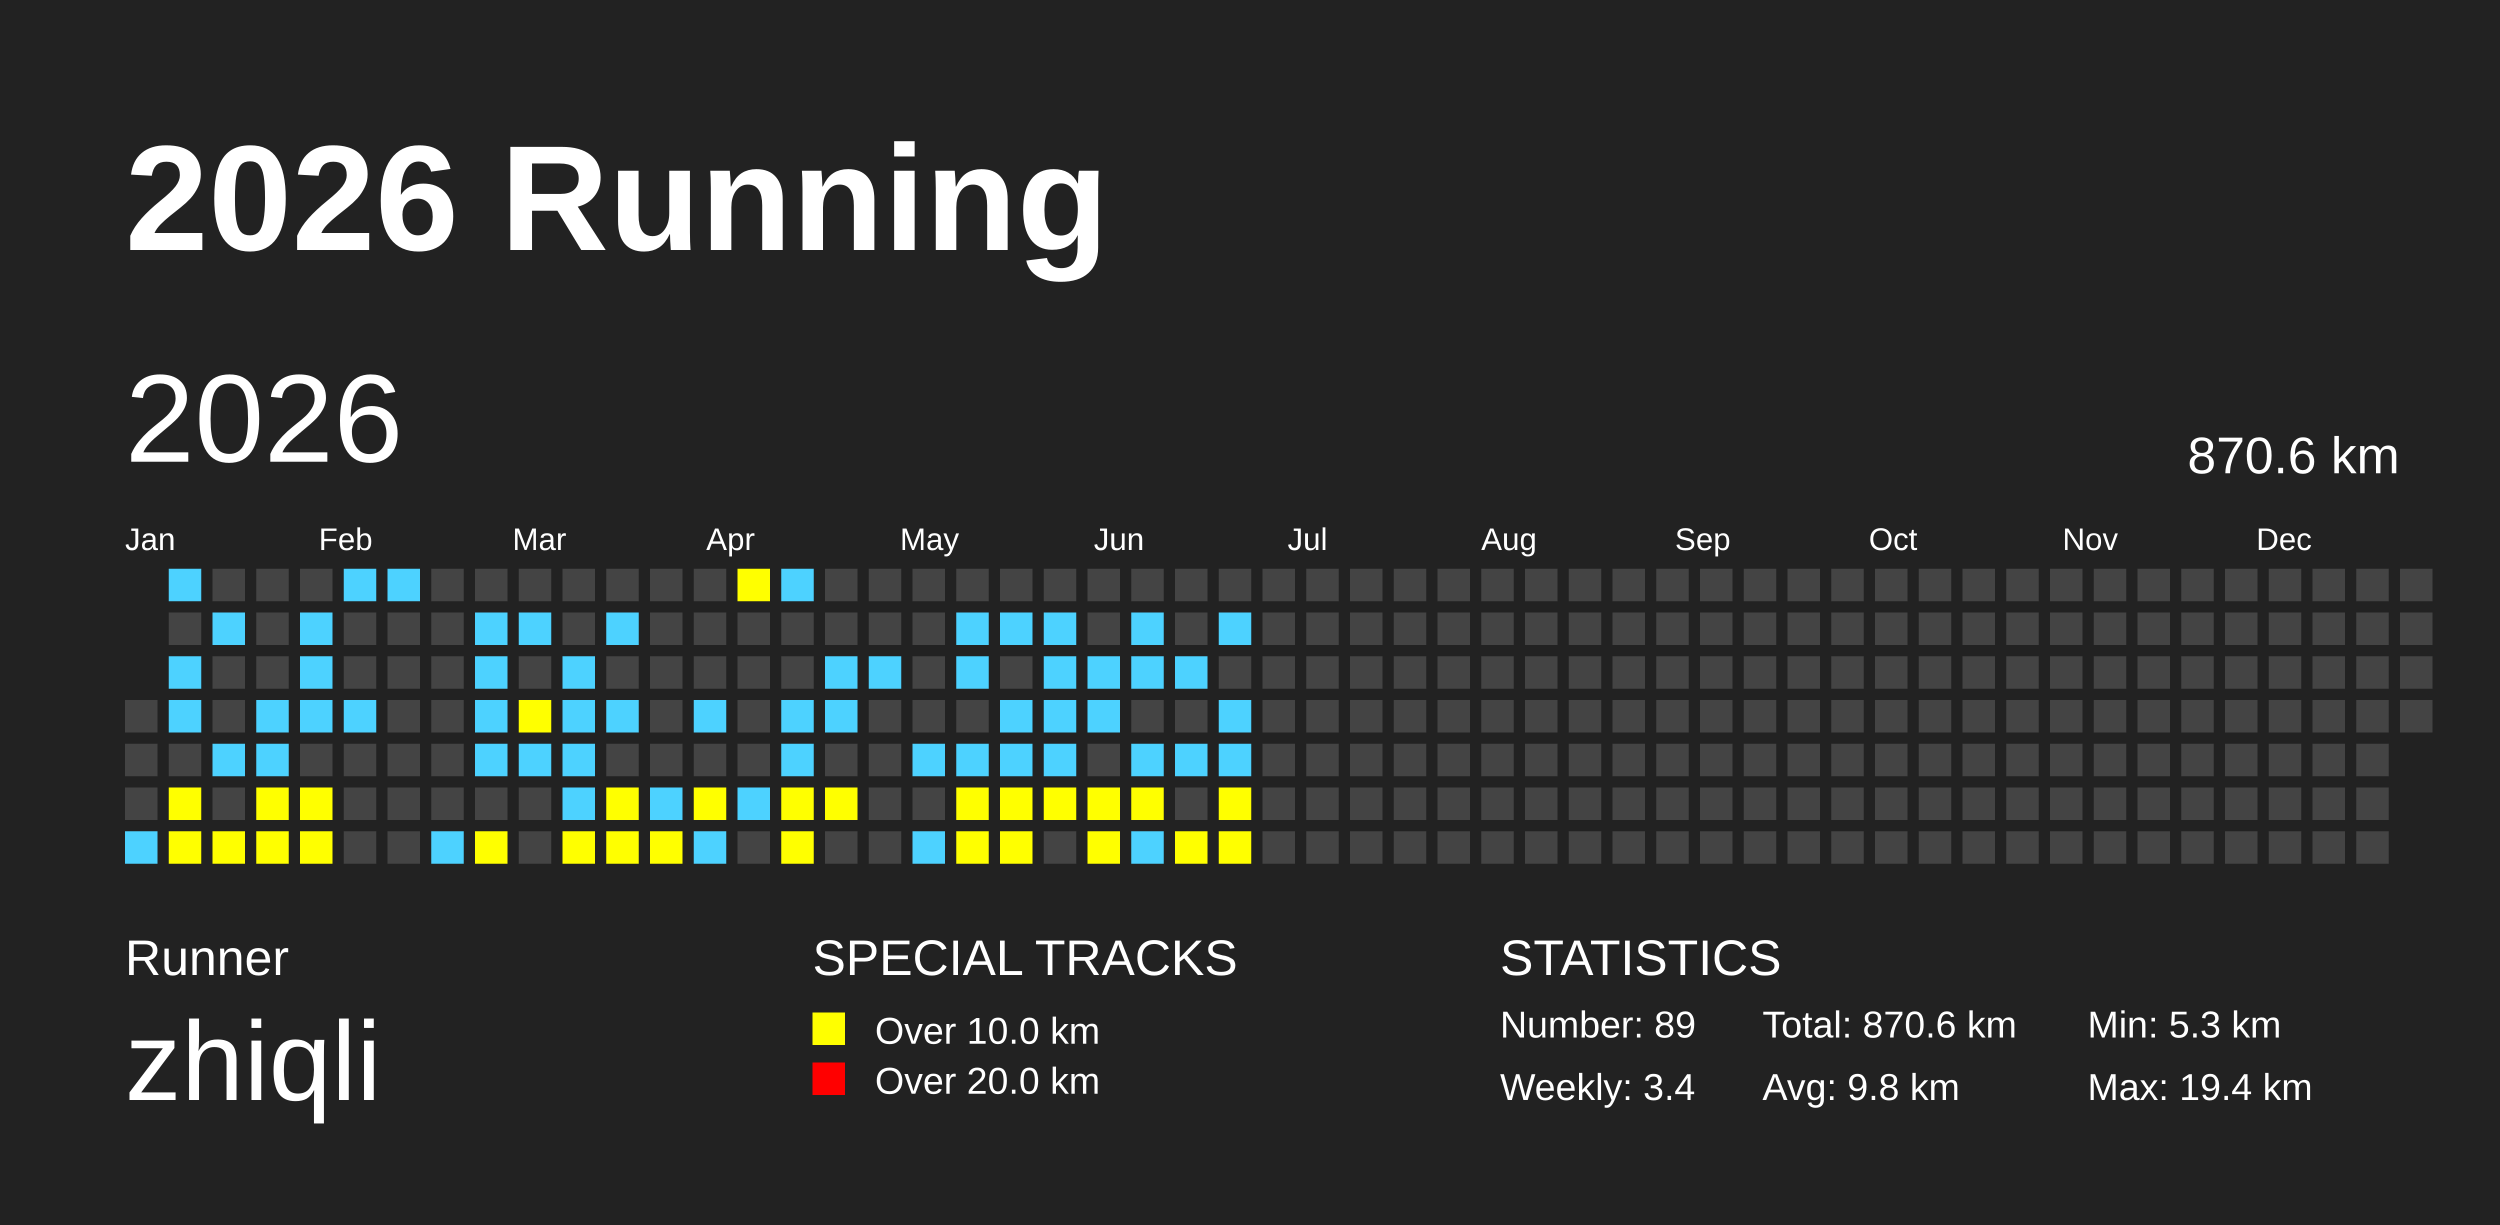
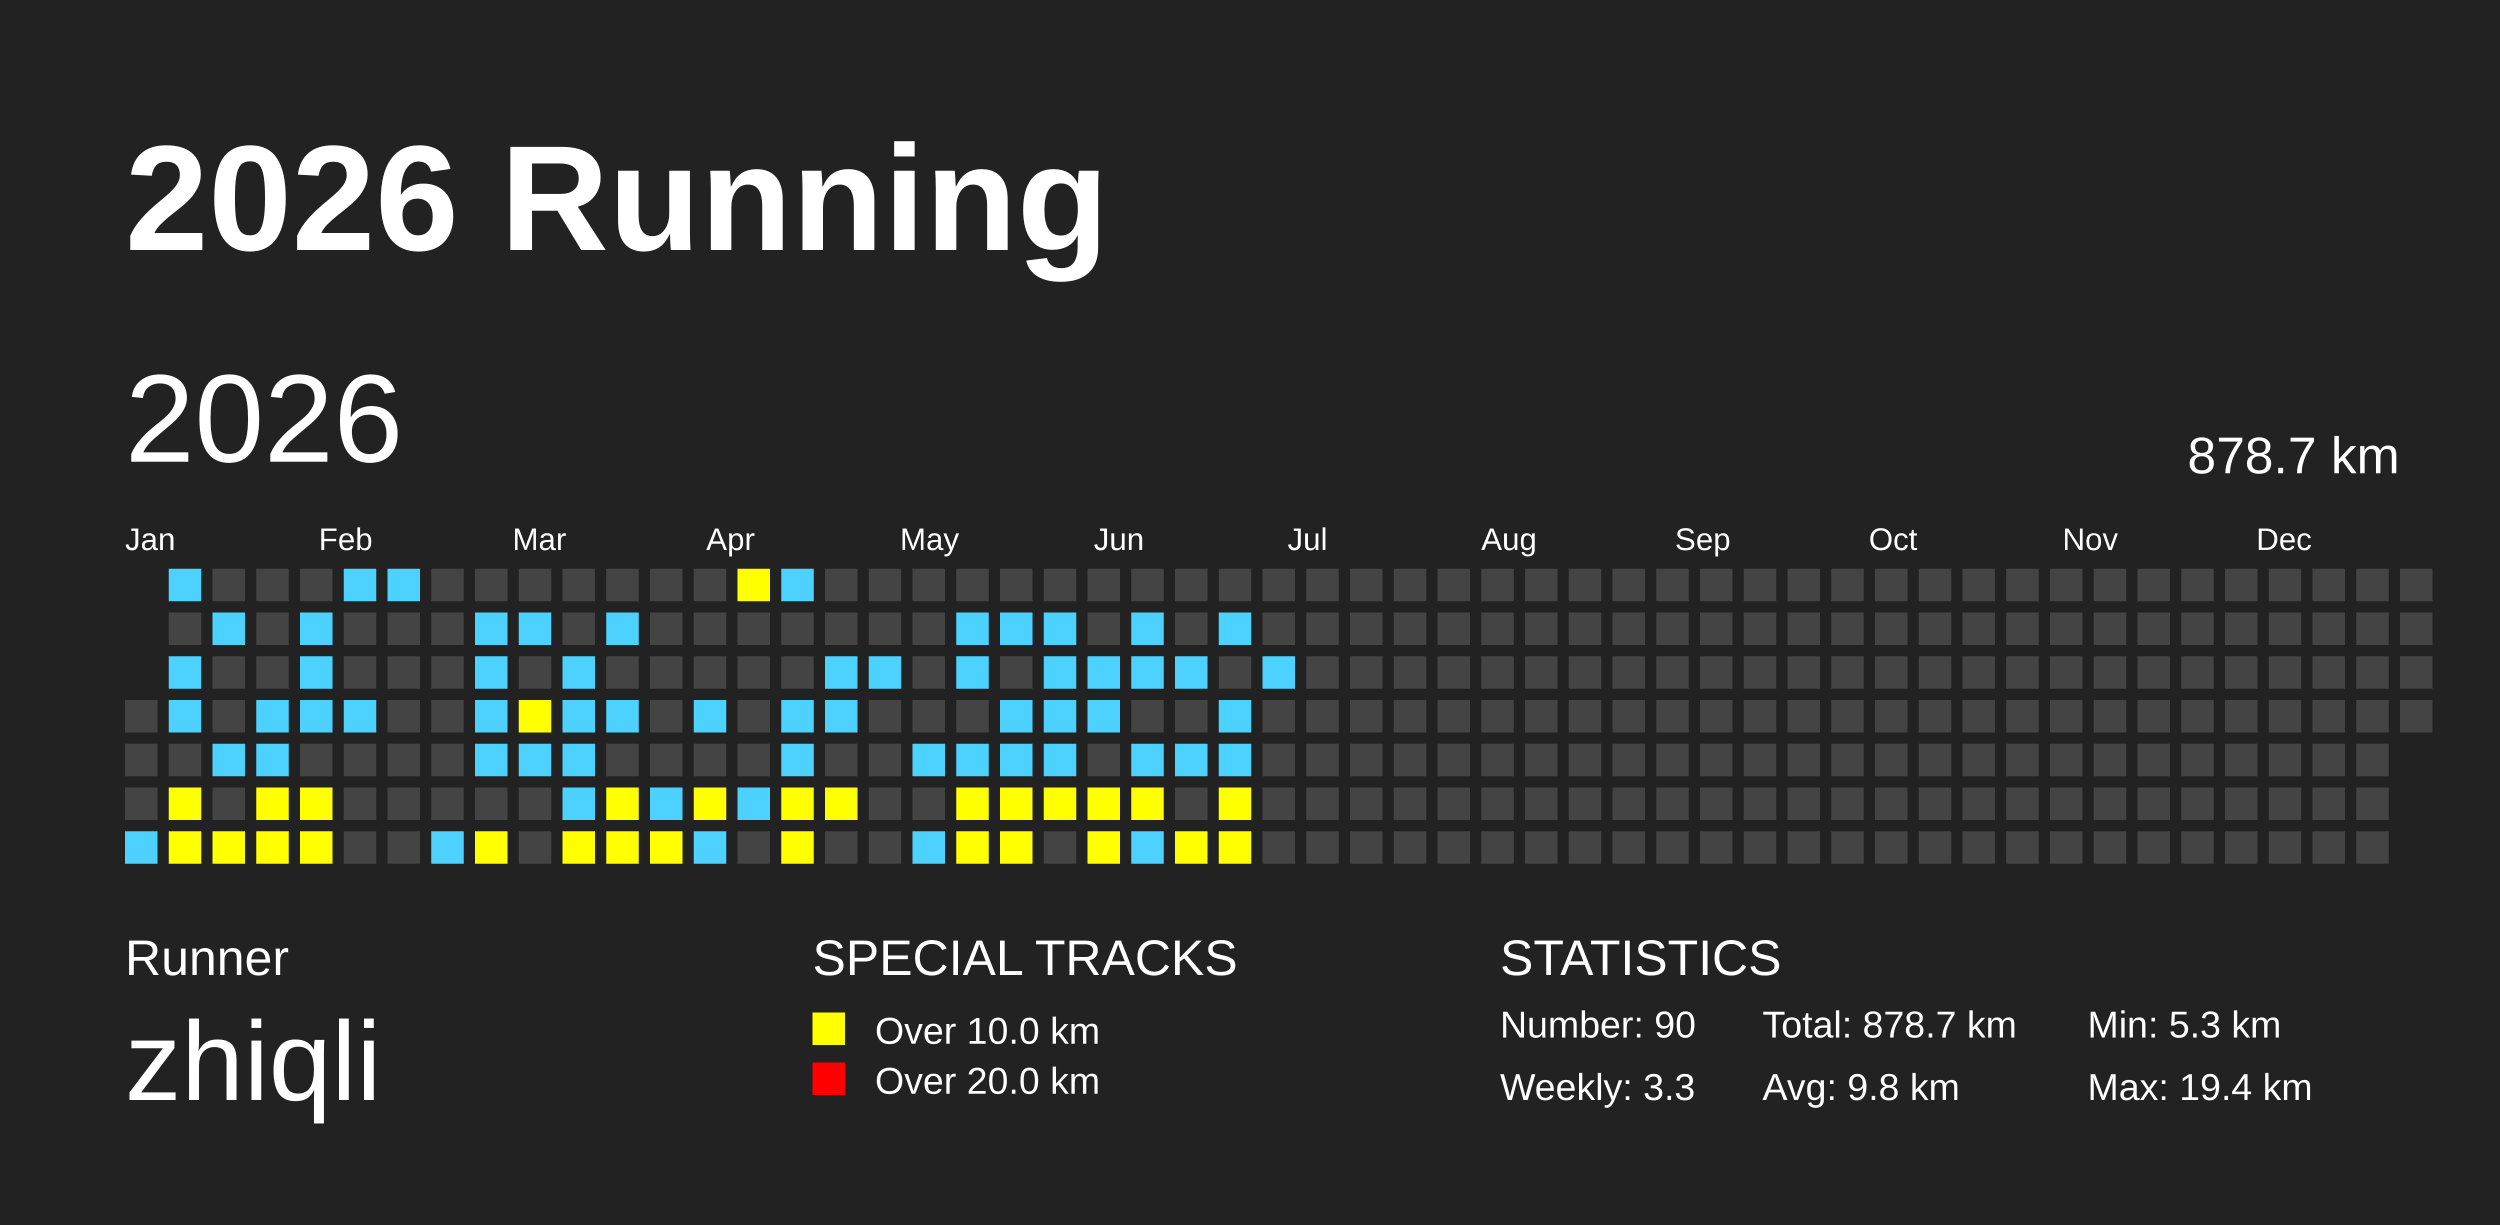
<svg xmlns="http://www.w3.org/2000/svg" baseProfile="full" height="98mm" version="1.1" viewBox="0,0,200,98" width="200mm">
  <defs />
  <rect fill="#222222" height="98" width="200" x="0" y="0" />
  <text fill="#FFFFFF" style="font-size:12px; font-family:Arial; font-weight:bold;" x="10" y="20">2026 Running</text>
  <text fill="#FFFFFF" style="font-size:4px; font-family:Arial" x="10" y="78">Runner</text>
  <text fill="#FFFFFF" style="font-size:9px; font-family:Arial" x="10" y="88">zhiqli</text>
  <text fill="#FFFFFF" style="font-size:4px; font-family:Arial" x="65" y="78">SPECIAL TRACKS</text>
  <rect fill="yellow" height="2.6" width="2.6" x="65" y="81" />
  <text fill="#FFFFFF" style="font-size:3px; font-family:Arial" x="70" y="83.5">Over 10.0 km</text>
  <rect fill="red" height="2.6" width="2.6" x="65" y="85" />
  <text fill="#FFFFFF" style="font-size:3px; font-family:Arial" x="70" y="87.5">Over 20.0 km</text>
  <text fill="#FFFFFF" style="font-size:4px; font-family:Arial" x="120" y="78">STATISTICS</text>
-   <text fill="#FFFFFF" style="font-size:3px; font-family:Arial" x="120" y="83">Number: 89</text>
-   <text fill="#FFFFFF" style="font-size:3px; font-family:Arial" x="120" y="88">Weekly: 3.4</text>
-   <text fill="#FFFFFF" style="font-size:3px; font-family:Arial" x="141" y="83">Total: 870.6 km</text>
+   <text fill="#FFFFFF" style="font-size:3px; font-family:Arial" x="120" y="83">Number: 90</text>
+   <text fill="#FFFFFF" style="font-size:3px; font-family:Arial" x="120" y="88">Weekly: 3.3</text>
+   <text fill="#FFFFFF" style="font-size:3px; font-family:Arial" x="141" y="83">Total: 878.7 km</text>
  <text fill="#FFFFFF" style="font-size:3px; font-family:Arial" x="141" y="88">Avg: 9.8 km</text>
  <text fill="#FFFFFF" style="font-size:3px; font-family:Arial" x="167" y="83">Min: 5.3 km</text>
  <text fill="#FFFFFF" style="font-size:3px; font-family:Arial" x="167" y="88">Max: 19.4 km</text>
  <text dominant-baseline="hanging" fill="#FFFFFF" style="font-size:10.0px; font-family:Arial;" x="10" y="30">2026</text>
-   <text dominant-baseline="hanging" fill="#FFFFFF" style="font-size:4.125px; font-family:Arial;" x="175" y="35">870.6 km</text>
+   <text dominant-baseline="hanging" fill="#FFFFFF" style="font-size:4.125px; font-family:Arial;" x="175" y="35">878.7 km</text>
  <text fill="#FFFFFF" style="font-size:2.5px; font-family:Arial" x="10.0" y="44">Jan</text>
  <text fill="#FFFFFF" style="font-size:2.5px; font-family:Arial" x="25.5" y="44">Feb</text>
  <text fill="#FFFFFF" style="font-size:2.5px; font-family:Arial" x="41.0" y="44">Mar</text>
  <text fill="#FFFFFF" style="font-size:2.5px; font-family:Arial" x="56.5" y="44">Apr</text>
  <text fill="#FFFFFF" style="font-size:2.5px; font-family:Arial" x="72.0" y="44">May</text>
  <text fill="#FFFFFF" style="font-size:2.5px; font-family:Arial" x="87.5" y="44">Jun</text>
  <text fill="#FFFFFF" style="font-size:2.5px; font-family:Arial" x="103.0" y="44">Jul</text>
  <text fill="#FFFFFF" style="font-size:2.5px; font-family:Arial" x="118.5" y="44">Aug</text>
  <text fill="#FFFFFF" style="font-size:2.5px; font-family:Arial" x="134.0" y="44">Sep</text>
  <text fill="#FFFFFF" style="font-size:2.5px; font-family:Arial" x="149.5" y="44">Oct</text>
  <text fill="#FFFFFF" style="font-size:2.5px; font-family:Arial" x="165.0" y="44">Nov</text>
  <text fill="#FFFFFF" style="font-size:2.5px; font-family:Arial" x="180.5" y="44">Dec</text>
  <rect fill="#444444" height="2.6" width="2.6" x="10.0" y="56.0" />
  <rect fill="#444444" height="2.6" width="2.6" x="10.0" y="59.5" />
  <rect fill="#444444" height="2.6" width="2.6" x="10.0" y="63.0" />
  <rect fill="#4DD2FF" height="2.6" width="2.6" x="10.0" y="66.5" />
  <rect fill="#4DD2FF" height="2.6" width="2.6" x="13.5" y="45.5" />
  <rect fill="#444444" height="2.6" width="2.6" x="13.5" y="49.0" />
  <rect fill="#4DD2FF" height="2.6" width="2.6" x="13.5" y="52.5" />
  <rect fill="#4DD2FF" height="2.6" width="2.6" x="13.5" y="56.0" />
  <rect fill="#444444" height="2.6" width="2.6" x="13.5" y="59.5" />
  <rect fill="yellow" height="2.6" width="2.6" x="13.5" y="63.0" />
  <rect fill="yellow" height="2.6" width="2.6" x="13.5" y="66.5" />
  <rect fill="#444444" height="2.6" width="2.6" x="17.0" y="45.5" />
  <rect fill="#4DD2FF" height="2.6" width="2.6" x="17.0" y="49.0" />
  <rect fill="#444444" height="2.6" width="2.6" x="17.0" y="52.5" />
  <rect fill="#444444" height="2.6" width="2.6" x="17.0" y="56.0" />
  <rect fill="#4DD2FF" height="2.6" width="2.6" x="17.0" y="59.5" />
  <rect fill="#444444" height="2.6" width="2.6" x="17.0" y="63.0" />
  <rect fill="yellow" height="2.6" width="2.6" x="17.0" y="66.5" />
  <rect fill="#444444" height="2.6" width="2.6" x="20.5" y="45.5" />
  <rect fill="#444444" height="2.6" width="2.6" x="20.5" y="49.0" />
  <rect fill="#444444" height="2.6" width="2.6" x="20.5" y="52.5" />
  <rect fill="#4DD2FF" height="2.6" width="2.6" x="20.5" y="56.0" />
  <rect fill="#4DD2FF" height="2.6" width="2.6" x="20.5" y="59.5" />
  <rect fill="yellow" height="2.6" width="2.6" x="20.5" y="63.0" />
  <rect fill="yellow" height="2.6" width="2.6" x="20.5" y="66.5" />
  <rect fill="#444444" height="2.6" width="2.6" x="24.0" y="45.5" />
  <rect fill="#4DD2FF" height="2.6" width="2.6" x="24.0" y="49.0" />
  <rect fill="#4DD2FF" height="2.6" width="2.6" x="24.0" y="52.5" />
  <rect fill="#4DD2FF" height="2.6" width="2.6" x="24.0" y="56.0" />
  <rect fill="#444444" height="2.6" width="2.6" x="24.0" y="59.5" />
  <rect fill="yellow" height="2.6" width="2.6" x="24.0" y="63.0" />
  <rect fill="yellow" height="2.6" width="2.6" x="24.0" y="66.5" />
  <rect fill="#4DD2FF" height="2.6" width="2.6" x="27.5" y="45.5" />
  <rect fill="#444444" height="2.6" width="2.6" x="27.5" y="49.0" />
  <rect fill="#444444" height="2.6" width="2.6" x="27.5" y="52.5" />
  <rect fill="#4DD2FF" height="2.6" width="2.6" x="27.5" y="56.0" />
  <rect fill="#444444" height="2.6" width="2.6" x="27.5" y="59.5" />
  <rect fill="#444444" height="2.6" width="2.6" x="27.5" y="63.0" />
  <rect fill="#444444" height="2.6" width="2.6" x="27.5" y="66.5" />
  <rect fill="#4DD2FF" height="2.6" width="2.6" x="31.0" y="45.5" />
  <rect fill="#444444" height="2.6" width="2.6" x="31.0" y="49.0" />
  <rect fill="#444444" height="2.6" width="2.6" x="31.0" y="52.5" />
  <rect fill="#444444" height="2.6" width="2.6" x="31.0" y="56.0" />
  <rect fill="#444444" height="2.6" width="2.6" x="31.0" y="59.5" />
  <rect fill="#444444" height="2.6" width="2.6" x="31.0" y="63.0" />
  <rect fill="#444444" height="2.6" width="2.6" x="31.0" y="66.5" />
  <rect fill="#444444" height="2.6" width="2.6" x="34.5" y="45.5" />
  <rect fill="#444444" height="2.6" width="2.6" x="34.5" y="49.0" />
  <rect fill="#444444" height="2.6" width="2.6" x="34.5" y="52.5" />
  <rect fill="#444444" height="2.6" width="2.6" x="34.5" y="56.0" />
  <rect fill="#444444" height="2.6" width="2.6" x="34.5" y="59.5" />
  <rect fill="#444444" height="2.6" width="2.6" x="34.5" y="63.0" />
  <rect fill="#4DD2FF" height="2.6" width="2.6" x="34.5" y="66.5" />
  <rect fill="#444444" height="2.6" width="2.6" x="38.0" y="45.5" />
  <rect fill="#4DD2FF" height="2.6" width="2.6" x="38.0" y="49.0" />
  <rect fill="#4DD2FF" height="2.6" width="2.6" x="38.0" y="52.5" />
  <rect fill="#4DD2FF" height="2.6" width="2.6" x="38.0" y="56.0" />
  <rect fill="#4DD2FF" height="2.6" width="2.6" x="38.0" y="59.5" />
  <rect fill="#444444" height="2.6" width="2.6" x="38.0" y="63.0" />
  <rect fill="yellow" height="2.6" width="2.6" x="38.0" y="66.5" />
  <rect fill="#444444" height="2.6" width="2.6" x="41.5" y="45.5" />
  <rect fill="#4DD2FF" height="2.6" width="2.6" x="41.5" y="49.0" />
  <rect fill="#444444" height="2.6" width="2.6" x="41.5" y="52.5" />
  <rect fill="yellow" height="2.6" width="2.6" x="41.5" y="56.0" />
  <rect fill="#4DD2FF" height="2.6" width="2.6" x="41.5" y="59.5" />
  <rect fill="#444444" height="2.6" width="2.6" x="41.5" y="63.0" />
  <rect fill="#444444" height="2.6" width="2.6" x="41.5" y="66.5" />
  <rect fill="#444444" height="2.6" width="2.6" x="45.0" y="45.5" />
  <rect fill="#444444" height="2.6" width="2.6" x="45.0" y="49.0" />
  <rect fill="#4DD2FF" height="2.6" width="2.6" x="45.0" y="52.5" />
  <rect fill="#4DD2FF" height="2.6" width="2.6" x="45.0" y="56.0" />
  <rect fill="#4DD2FF" height="2.6" width="2.6" x="45.0" y="59.5" />
  <rect fill="#4DD2FF" height="2.6" width="2.6" x="45.0" y="63.0" />
  <rect fill="yellow" height="2.6" width="2.6" x="45.0" y="66.5" />
  <rect fill="#444444" height="2.6" width="2.6" x="48.5" y="45.5" />
  <rect fill="#4DD2FF" height="2.6" width="2.6" x="48.5" y="49.0" />
  <rect fill="#444444" height="2.6" width="2.6" x="48.5" y="52.5" />
  <rect fill="#4DD2FF" height="2.6" width="2.6" x="48.5" y="56.0" />
  <rect fill="#444444" height="2.6" width="2.6" x="48.5" y="59.5" />
  <rect fill="yellow" height="2.6" width="2.6" x="48.5" y="63.0" />
  <rect fill="yellow" height="2.6" width="2.6" x="48.5" y="66.5" />
  <rect fill="#444444" height="2.6" width="2.6" x="52.0" y="45.5" />
  <rect fill="#444444" height="2.6" width="2.6" x="52.0" y="49.0" />
  <rect fill="#444444" height="2.6" width="2.6" x="52.0" y="52.5" />
  <rect fill="#444444" height="2.6" width="2.6" x="52.0" y="56.0" />
  <rect fill="#444444" height="2.6" width="2.6" x="52.0" y="59.5" />
  <rect fill="#4DD2FF" height="2.6" width="2.6" x="52.0" y="63.0" />
  <rect fill="yellow" height="2.6" width="2.6" x="52.0" y="66.5" />
  <rect fill="#444444" height="2.6" width="2.6" x="55.5" y="45.5" />
  <rect fill="#444444" height="2.6" width="2.6" x="55.5" y="49.0" />
  <rect fill="#444444" height="2.6" width="2.6" x="55.5" y="52.5" />
  <rect fill="#4DD2FF" height="2.6" width="2.6" x="55.5" y="56.0" />
  <rect fill="#444444" height="2.6" width="2.6" x="55.5" y="59.5" />
  <rect fill="yellow" height="2.6" width="2.6" x="55.5" y="63.0" />
  <rect fill="#4DD2FF" height="2.6" width="2.6" x="55.5" y="66.5" />
  <rect fill="yellow" height="2.6" width="2.6" x="59.0" y="45.5" />
  <rect fill="#444444" height="2.6" width="2.6" x="59.0" y="49.0" />
  <rect fill="#444444" height="2.6" width="2.6" x="59.0" y="52.5" />
  <rect fill="#444444" height="2.6" width="2.6" x="59.0" y="56.0" />
  <rect fill="#444444" height="2.6" width="2.6" x="59.0" y="59.5" />
  <rect fill="#4DD2FF" height="2.6" width="2.6" x="59.0" y="63.0" />
  <rect fill="#444444" height="2.6" width="2.6" x="59.0" y="66.5" />
  <rect fill="#4DD2FF" height="2.6" width="2.6" x="62.5" y="45.5" />
  <rect fill="#444444" height="2.6" width="2.6" x="62.5" y="49.0" />
  <rect fill="#444444" height="2.6" width="2.6" x="62.5" y="52.5" />
  <rect fill="#4DD2FF" height="2.6" width="2.6" x="62.5" y="56.0" />
  <rect fill="#4DD2FF" height="2.6" width="2.6" x="62.5" y="59.5" />
  <rect fill="yellow" height="2.6" width="2.6" x="62.5" y="63.0" />
  <rect fill="yellow" height="2.6" width="2.6" x="62.5" y="66.5" />
  <rect fill="#444444" height="2.6" width="2.6" x="66.0" y="45.5" />
  <rect fill="#444444" height="2.6" width="2.6" x="66.0" y="49.0" />
  <rect fill="#4DD2FF" height="2.6" width="2.6" x="66.0" y="52.5" />
  <rect fill="#4DD2FF" height="2.6" width="2.6" x="66.0" y="56.0" />
  <rect fill="#444444" height="2.6" width="2.6" x="66.0" y="59.5" />
  <rect fill="yellow" height="2.6" width="2.6" x="66.0" y="63.0" />
  <rect fill="#444444" height="2.6" width="2.6" x="66.0" y="66.5" />
  <rect fill="#444444" height="2.6" width="2.6" x="69.5" y="45.5" />
  <rect fill="#444444" height="2.6" width="2.6" x="69.5" y="49.0" />
  <rect fill="#4DD2FF" height="2.6" width="2.6" x="69.5" y="52.5" />
  <rect fill="#444444" height="2.6" width="2.6" x="69.5" y="56.0" />
  <rect fill="#444444" height="2.6" width="2.6" x="69.5" y="59.5" />
  <rect fill="#444444" height="2.6" width="2.6" x="69.5" y="63.0" />
  <rect fill="#444444" height="2.6" width="2.6" x="69.5" y="66.5" />
  <rect fill="#444444" height="2.6" width="2.6" x="73.0" y="45.5" />
  <rect fill="#444444" height="2.6" width="2.6" x="73.0" y="49.0" />
  <rect fill="#444444" height="2.6" width="2.6" x="73.0" y="52.5" />
  <rect fill="#444444" height="2.6" width="2.6" x="73.0" y="56.0" />
  <rect fill="#4DD2FF" height="2.6" width="2.6" x="73.0" y="59.5" />
  <rect fill="#444444" height="2.6" width="2.6" x="73.0" y="63.0" />
  <rect fill="#4DD2FF" height="2.6" width="2.6" x="73.0" y="66.5" />
  <rect fill="#444444" height="2.6" width="2.6" x="76.5" y="45.5" />
  <rect fill="#4DD2FF" height="2.6" width="2.6" x="76.5" y="49.0" />
  <rect fill="#4DD2FF" height="2.6" width="2.6" x="76.5" y="52.5" />
  <rect fill="#444444" height="2.6" width="2.6" x="76.5" y="56.0" />
  <rect fill="#4DD2FF" height="2.6" width="2.6" x="76.5" y="59.5" />
  <rect fill="yellow" height="2.6" width="2.6" x="76.5" y="63.0" />
  <rect fill="yellow" height="2.6" width="2.6" x="76.5" y="66.5" />
  <rect fill="#444444" height="2.6" width="2.6" x="80.0" y="45.5" />
  <rect fill="#4DD2FF" height="2.6" width="2.6" x="80.0" y="49.0" />
  <rect fill="#444444" height="2.6" width="2.6" x="80.0" y="52.5" />
  <rect fill="#4DD2FF" height="2.6" width="2.6" x="80.0" y="56.0" />
  <rect fill="#4DD2FF" height="2.6" width="2.6" x="80.0" y="59.5" />
  <rect fill="yellow" height="2.6" width="2.6" x="80.0" y="63.0" />
  <rect fill="yellow" height="2.6" width="2.6" x="80.0" y="66.5" />
  <rect fill="#444444" height="2.6" width="2.6" x="83.5" y="45.5" />
  <rect fill="#4DD2FF" height="2.6" width="2.6" x="83.5" y="49.0" />
  <rect fill="#4DD2FF" height="2.6" width="2.6" x="83.5" y="52.5" />
  <rect fill="#4DD2FF" height="2.6" width="2.6" x="83.5" y="56.0" />
  <rect fill="#4DD2FF" height="2.6" width="2.6" x="83.5" y="59.5" />
  <rect fill="yellow" height="2.6" width="2.6" x="83.5" y="63.0" />
  <rect fill="#444444" height="2.6" width="2.6" x="83.5" y="66.5" />
  <rect fill="#444444" height="2.6" width="2.6" x="87.0" y="45.5" />
  <rect fill="#444444" height="2.6" width="2.6" x="87.0" y="49.0" />
  <rect fill="#4DD2FF" height="2.6" width="2.6" x="87.0" y="52.5" />
  <rect fill="#4DD2FF" height="2.6" width="2.6" x="87.0" y="56.0" />
  <rect fill="#444444" height="2.6" width="2.6" x="87.0" y="59.5" />
  <rect fill="yellow" height="2.6" width="2.6" x="87.0" y="63.0" />
  <rect fill="yellow" height="2.6" width="2.6" x="87.0" y="66.5" />
  <rect fill="#444444" height="2.6" width="2.6" x="90.5" y="45.5" />
  <rect fill="#4DD2FF" height="2.6" width="2.6" x="90.5" y="49.0" />
  <rect fill="#4DD2FF" height="2.6" width="2.6" x="90.5" y="52.5" />
  <rect fill="#444444" height="2.6" width="2.6" x="90.5" y="56.0" />
  <rect fill="#4DD2FF" height="2.6" width="2.6" x="90.5" y="59.5" />
  <rect fill="yellow" height="2.6" width="2.6" x="90.5" y="63.0" />
  <rect fill="#4DD2FF" height="2.6" width="2.6" x="90.5" y="66.5" />
  <rect fill="#444444" height="2.6" width="2.6" x="94.0" y="45.5" />
  <rect fill="#444444" height="2.6" width="2.6" x="94.0" y="49.0" />
  <rect fill="#4DD2FF" height="2.6" width="2.6" x="94.0" y="52.5" />
  <rect fill="#444444" height="2.6" width="2.6" x="94.0" y="56.0" />
  <rect fill="#4DD2FF" height="2.6" width="2.6" x="94.0" y="59.5" />
  <rect fill="#444444" height="2.6" width="2.6" x="94.0" y="63.0" />
  <rect fill="yellow" height="2.6" width="2.6" x="94.0" y="66.5" />
  <rect fill="#444444" height="2.6" width="2.6" x="97.5" y="45.5" />
  <rect fill="#4DD2FF" height="2.6" width="2.6" x="97.5" y="49.0" />
  <rect fill="#444444" height="2.6" width="2.6" x="97.5" y="52.5" />
  <rect fill="#4DD2FF" height="2.6" width="2.6" x="97.5" y="56.0" />
  <rect fill="#4DD2FF" height="2.6" width="2.6" x="97.5" y="59.5" />
  <rect fill="yellow" height="2.6" width="2.6" x="97.5" y="63.0" />
  <rect fill="yellow" height="2.6" width="2.6" x="97.5" y="66.5" />
  <rect fill="#444444" height="2.6" width="2.6" x="101.0" y="45.5" />
  <rect fill="#444444" height="2.6" width="2.6" x="101.0" y="49.0" />
-   <rect fill="#444444" height="2.6" width="2.6" x="101.0" y="52.5" />
+   <rect fill="#4DD2FF" height="2.6" width="2.6" x="101.0" y="52.5" />
  <rect fill="#444444" height="2.6" width="2.6" x="101.0" y="56.0" />
  <rect fill="#444444" height="2.6" width="2.6" x="101.0" y="59.5" />
  <rect fill="#444444" height="2.6" width="2.6" x="101.0" y="63.0" />
  <rect fill="#444444" height="2.6" width="2.6" x="101.0" y="66.5" />
  <rect fill="#444444" height="2.6" width="2.6" x="104.5" y="45.5" />
  <rect fill="#444444" height="2.6" width="2.6" x="104.5" y="49.0" />
  <rect fill="#444444" height="2.6" width="2.6" x="104.5" y="52.5" />
  <rect fill="#444444" height="2.6" width="2.6" x="104.5" y="56.0" />
  <rect fill="#444444" height="2.6" width="2.6" x="104.5" y="59.5" />
  <rect fill="#444444" height="2.6" width="2.6" x="104.5" y="63.0" />
  <rect fill="#444444" height="2.6" width="2.6" x="104.5" y="66.5" />
  <rect fill="#444444" height="2.6" width="2.6" x="108.0" y="45.5" />
  <rect fill="#444444" height="2.6" width="2.6" x="108.0" y="49.0" />
  <rect fill="#444444" height="2.6" width="2.6" x="108.0" y="52.5" />
  <rect fill="#444444" height="2.6" width="2.6" x="108.0" y="56.0" />
  <rect fill="#444444" height="2.6" width="2.6" x="108.0" y="59.5" />
  <rect fill="#444444" height="2.6" width="2.6" x="108.0" y="63.0" />
  <rect fill="#444444" height="2.6" width="2.6" x="108.0" y="66.5" />
  <rect fill="#444444" height="2.6" width="2.6" x="111.5" y="45.5" />
  <rect fill="#444444" height="2.6" width="2.6" x="111.5" y="49.0" />
  <rect fill="#444444" height="2.6" width="2.6" x="111.5" y="52.5" />
  <rect fill="#444444" height="2.6" width="2.6" x="111.5" y="56.0" />
  <rect fill="#444444" height="2.6" width="2.6" x="111.5" y="59.5" />
  <rect fill="#444444" height="2.6" width="2.6" x="111.5" y="63.0" />
  <rect fill="#444444" height="2.6" width="2.6" x="111.5" y="66.5" />
  <rect fill="#444444" height="2.6" width="2.6" x="115.0" y="45.5" />
  <rect fill="#444444" height="2.6" width="2.6" x="115.0" y="49.0" />
  <rect fill="#444444" height="2.6" width="2.6" x="115.0" y="52.5" />
  <rect fill="#444444" height="2.6" width="2.6" x="115.0" y="56.0" />
  <rect fill="#444444" height="2.6" width="2.6" x="115.0" y="59.5" />
  <rect fill="#444444" height="2.6" width="2.6" x="115.0" y="63.0" />
  <rect fill="#444444" height="2.6" width="2.6" x="115.0" y="66.5" />
  <rect fill="#444444" height="2.6" width="2.6" x="118.5" y="45.5" />
  <rect fill="#444444" height="2.6" width="2.6" x="118.5" y="49.0" />
  <rect fill="#444444" height="2.6" width="2.6" x="118.5" y="52.5" />
  <rect fill="#444444" height="2.6" width="2.6" x="118.5" y="56.0" />
  <rect fill="#444444" height="2.6" width="2.6" x="118.5" y="59.5" />
  <rect fill="#444444" height="2.6" width="2.6" x="118.5" y="63.0" />
  <rect fill="#444444" height="2.6" width="2.6" x="118.5" y="66.5" />
  <rect fill="#444444" height="2.6" width="2.6" x="122.0" y="45.5" />
  <rect fill="#444444" height="2.6" width="2.6" x="122.0" y="49.0" />
  <rect fill="#444444" height="2.6" width="2.6" x="122.0" y="52.5" />
  <rect fill="#444444" height="2.6" width="2.6" x="122.0" y="56.0" />
  <rect fill="#444444" height="2.6" width="2.6" x="122.0" y="59.5" />
  <rect fill="#444444" height="2.6" width="2.6" x="122.0" y="63.0" />
  <rect fill="#444444" height="2.6" width="2.6" x="122.0" y="66.5" />
  <rect fill="#444444" height="2.6" width="2.6" x="125.5" y="45.5" />
  <rect fill="#444444" height="2.6" width="2.6" x="125.5" y="49.0" />
  <rect fill="#444444" height="2.6" width="2.6" x="125.5" y="52.5" />
  <rect fill="#444444" height="2.6" width="2.6" x="125.5" y="56.0" />
  <rect fill="#444444" height="2.6" width="2.6" x="125.5" y="59.5" />
  <rect fill="#444444" height="2.6" width="2.6" x="125.5" y="63.0" />
  <rect fill="#444444" height="2.6" width="2.6" x="125.5" y="66.5" />
  <rect fill="#444444" height="2.6" width="2.6" x="129.0" y="45.5" />
  <rect fill="#444444" height="2.6" width="2.6" x="129.0" y="49.0" />
  <rect fill="#444444" height="2.6" width="2.6" x="129.0" y="52.5" />
  <rect fill="#444444" height="2.6" width="2.6" x="129.0" y="56.0" />
  <rect fill="#444444" height="2.6" width="2.6" x="129.0" y="59.5" />
  <rect fill="#444444" height="2.6" width="2.6" x="129.0" y="63.0" />
  <rect fill="#444444" height="2.6" width="2.6" x="129.0" y="66.5" />
  <rect fill="#444444" height="2.6" width="2.6" x="132.5" y="45.5" />
  <rect fill="#444444" height="2.6" width="2.6" x="132.5" y="49.0" />
  <rect fill="#444444" height="2.6" width="2.6" x="132.5" y="52.5" />
  <rect fill="#444444" height="2.6" width="2.6" x="132.5" y="56.0" />
  <rect fill="#444444" height="2.6" width="2.6" x="132.5" y="59.5" />
  <rect fill="#444444" height="2.6" width="2.6" x="132.5" y="63.0" />
  <rect fill="#444444" height="2.6" width="2.6" x="132.5" y="66.5" />
  <rect fill="#444444" height="2.6" width="2.6" x="136.0" y="45.5" />
  <rect fill="#444444" height="2.6" width="2.6" x="136.0" y="49.0" />
  <rect fill="#444444" height="2.6" width="2.6" x="136.0" y="52.5" />
  <rect fill="#444444" height="2.6" width="2.6" x="136.0" y="56.0" />
  <rect fill="#444444" height="2.6" width="2.6" x="136.0" y="59.5" />
  <rect fill="#444444" height="2.6" width="2.6" x="136.0" y="63.0" />
  <rect fill="#444444" height="2.6" width="2.6" x="136.0" y="66.5" />
  <rect fill="#444444" height="2.6" width="2.6" x="139.5" y="45.5" />
  <rect fill="#444444" height="2.6" width="2.6" x="139.5" y="49.0" />
  <rect fill="#444444" height="2.6" width="2.6" x="139.5" y="52.5" />
  <rect fill="#444444" height="2.6" width="2.6" x="139.5" y="56.0" />
  <rect fill="#444444" height="2.6" width="2.6" x="139.5" y="59.5" />
  <rect fill="#444444" height="2.6" width="2.6" x="139.5" y="63.0" />
  <rect fill="#444444" height="2.6" width="2.6" x="139.5" y="66.5" />
  <rect fill="#444444" height="2.6" width="2.6" x="143.0" y="45.5" />
  <rect fill="#444444" height="2.6" width="2.6" x="143.0" y="49.0" />
  <rect fill="#444444" height="2.6" width="2.6" x="143.0" y="52.5" />
  <rect fill="#444444" height="2.6" width="2.6" x="143.0" y="56.0" />
  <rect fill="#444444" height="2.6" width="2.6" x="143.0" y="59.5" />
  <rect fill="#444444" height="2.6" width="2.6" x="143.0" y="63.0" />
  <rect fill="#444444" height="2.6" width="2.6" x="143.0" y="66.5" />
  <rect fill="#444444" height="2.6" width="2.6" x="146.5" y="45.5" />
  <rect fill="#444444" height="2.6" width="2.6" x="146.5" y="49.0" />
  <rect fill="#444444" height="2.6" width="2.6" x="146.5" y="52.5" />
  <rect fill="#444444" height="2.6" width="2.6" x="146.5" y="56.0" />
  <rect fill="#444444" height="2.6" width="2.6" x="146.5" y="59.5" />
  <rect fill="#444444" height="2.6" width="2.6" x="146.5" y="63.0" />
  <rect fill="#444444" height="2.6" width="2.6" x="146.5" y="66.5" />
  <rect fill="#444444" height="2.6" width="2.6" x="150.0" y="45.5" />
  <rect fill="#444444" height="2.6" width="2.6" x="150.0" y="49.0" />
  <rect fill="#444444" height="2.6" width="2.6" x="150.0" y="52.5" />
  <rect fill="#444444" height="2.6" width="2.6" x="150.0" y="56.0" />
  <rect fill="#444444" height="2.6" width="2.6" x="150.0" y="59.5" />
  <rect fill="#444444" height="2.6" width="2.6" x="150.0" y="63.0" />
  <rect fill="#444444" height="2.6" width="2.6" x="150.0" y="66.5" />
  <rect fill="#444444" height="2.6" width="2.6" x="153.5" y="45.5" />
  <rect fill="#444444" height="2.6" width="2.6" x="153.5" y="49.0" />
  <rect fill="#444444" height="2.6" width="2.6" x="153.5" y="52.5" />
  <rect fill="#444444" height="2.6" width="2.6" x="153.5" y="56.0" />
  <rect fill="#444444" height="2.6" width="2.6" x="153.5" y="59.5" />
  <rect fill="#444444" height="2.6" width="2.6" x="153.5" y="63.0" />
  <rect fill="#444444" height="2.6" width="2.6" x="153.5" y="66.5" />
  <rect fill="#444444" height="2.6" width="2.6" x="157.0" y="45.5" />
  <rect fill="#444444" height="2.6" width="2.6" x="157.0" y="49.0" />
  <rect fill="#444444" height="2.6" width="2.6" x="157.0" y="52.5" />
  <rect fill="#444444" height="2.6" width="2.6" x="157.0" y="56.0" />
  <rect fill="#444444" height="2.6" width="2.6" x="157.0" y="59.5" />
  <rect fill="#444444" height="2.6" width="2.6" x="157.0" y="63.0" />
  <rect fill="#444444" height="2.6" width="2.6" x="157.0" y="66.5" />
  <rect fill="#444444" height="2.6" width="2.6" x="160.5" y="45.5" />
  <rect fill="#444444" height="2.6" width="2.6" x="160.5" y="49.0" />
  <rect fill="#444444" height="2.6" width="2.6" x="160.5" y="52.5" />
  <rect fill="#444444" height="2.6" width="2.6" x="160.5" y="56.0" />
  <rect fill="#444444" height="2.6" width="2.6" x="160.5" y="59.5" />
  <rect fill="#444444" height="2.6" width="2.6" x="160.5" y="63.0" />
  <rect fill="#444444" height="2.6" width="2.6" x="160.5" y="66.5" />
  <rect fill="#444444" height="2.6" width="2.6" x="164.0" y="45.5" />
  <rect fill="#444444" height="2.6" width="2.6" x="164.0" y="49.0" />
  <rect fill="#444444" height="2.6" width="2.6" x="164.0" y="52.5" />
  <rect fill="#444444" height="2.6" width="2.6" x="164.0" y="56.0" />
  <rect fill="#444444" height="2.6" width="2.6" x="164.0" y="59.5" />
  <rect fill="#444444" height="2.6" width="2.6" x="164.0" y="63.0" />
  <rect fill="#444444" height="2.6" width="2.6" x="164.0" y="66.5" />
  <rect fill="#444444" height="2.6" width="2.6" x="167.5" y="45.5" />
  <rect fill="#444444" height="2.6" width="2.6" x="167.5" y="49.0" />
  <rect fill="#444444" height="2.6" width="2.6" x="167.5" y="52.5" />
  <rect fill="#444444" height="2.6" width="2.6" x="167.5" y="56.0" />
  <rect fill="#444444" height="2.6" width="2.6" x="167.5" y="59.5" />
  <rect fill="#444444" height="2.6" width="2.6" x="167.5" y="63.0" />
  <rect fill="#444444" height="2.6" width="2.6" x="167.5" y="66.5" />
  <rect fill="#444444" height="2.6" width="2.6" x="171.0" y="45.5" />
  <rect fill="#444444" height="2.6" width="2.6" x="171.0" y="49.0" />
  <rect fill="#444444" height="2.6" width="2.6" x="171.0" y="52.5" />
  <rect fill="#444444" height="2.6" width="2.6" x="171.0" y="56.0" />
  <rect fill="#444444" height="2.6" width="2.6" x="171.0" y="59.5" />
  <rect fill="#444444" height="2.6" width="2.6" x="171.0" y="63.0" />
  <rect fill="#444444" height="2.6" width="2.6" x="171.0" y="66.5" />
  <rect fill="#444444" height="2.6" width="2.6" x="174.5" y="45.5" />
  <rect fill="#444444" height="2.6" width="2.6" x="174.5" y="49.0" />
  <rect fill="#444444" height="2.6" width="2.6" x="174.5" y="52.5" />
  <rect fill="#444444" height="2.6" width="2.6" x="174.5" y="56.0" />
  <rect fill="#444444" height="2.6" width="2.6" x="174.5" y="59.5" />
  <rect fill="#444444" height="2.6" width="2.6" x="174.5" y="63.0" />
  <rect fill="#444444" height="2.6" width="2.6" x="174.5" y="66.5" />
  <rect fill="#444444" height="2.6" width="2.6" x="178.0" y="45.5" />
  <rect fill="#444444" height="2.6" width="2.6" x="178.0" y="49.0" />
  <rect fill="#444444" height="2.6" width="2.6" x="178.0" y="52.5" />
  <rect fill="#444444" height="2.6" width="2.6" x="178.0" y="56.0" />
  <rect fill="#444444" height="2.6" width="2.6" x="178.0" y="59.5" />
  <rect fill="#444444" height="2.6" width="2.6" x="178.0" y="63.0" />
  <rect fill="#444444" height="2.6" width="2.6" x="178.0" y="66.5" />
  <rect fill="#444444" height="2.6" width="2.6" x="181.5" y="45.5" />
  <rect fill="#444444" height="2.6" width="2.6" x="181.5" y="49.0" />
  <rect fill="#444444" height="2.6" width="2.6" x="181.5" y="52.5" />
  <rect fill="#444444" height="2.6" width="2.6" x="181.5" y="56.0" />
  <rect fill="#444444" height="2.6" width="2.6" x="181.5" y="59.5" />
  <rect fill="#444444" height="2.6" width="2.6" x="181.5" y="63.0" />
  <rect fill="#444444" height="2.6" width="2.6" x="181.5" y="66.5" />
  <rect fill="#444444" height="2.6" width="2.6" x="185.0" y="45.5" />
  <rect fill="#444444" height="2.6" width="2.6" x="185.0" y="49.0" />
  <rect fill="#444444" height="2.6" width="2.6" x="185.0" y="52.5" />
  <rect fill="#444444" height="2.6" width="2.6" x="185.0" y="56.0" />
  <rect fill="#444444" height="2.6" width="2.6" x="185.0" y="59.5" />
  <rect fill="#444444" height="2.6" width="2.6" x="185.0" y="63.0" />
  <rect fill="#444444" height="2.6" width="2.6" x="185.0" y="66.5" />
  <rect fill="#444444" height="2.6" width="2.6" x="188.5" y="45.5" />
  <rect fill="#444444" height="2.6" width="2.6" x="188.5" y="49.0" />
  <rect fill="#444444" height="2.6" width="2.6" x="188.5" y="52.5" />
  <rect fill="#444444" height="2.6" width="2.6" x="188.5" y="56.0" />
  <rect fill="#444444" height="2.6" width="2.6" x="188.5" y="59.5" />
  <rect fill="#444444" height="2.6" width="2.6" x="188.5" y="63.0" />
  <rect fill="#444444" height="2.6" width="2.6" x="188.5" y="66.5" />
  <rect fill="#444444" height="2.6" width="2.6" x="192.0" y="45.5" />
  <rect fill="#444444" height="2.6" width="2.6" x="192.0" y="49.0" />
  <rect fill="#444444" height="2.6" width="2.6" x="192.0" y="52.5" />
  <rect fill="#444444" height="2.6" width="2.6" x="192.0" y="56.0" />
</svg>
